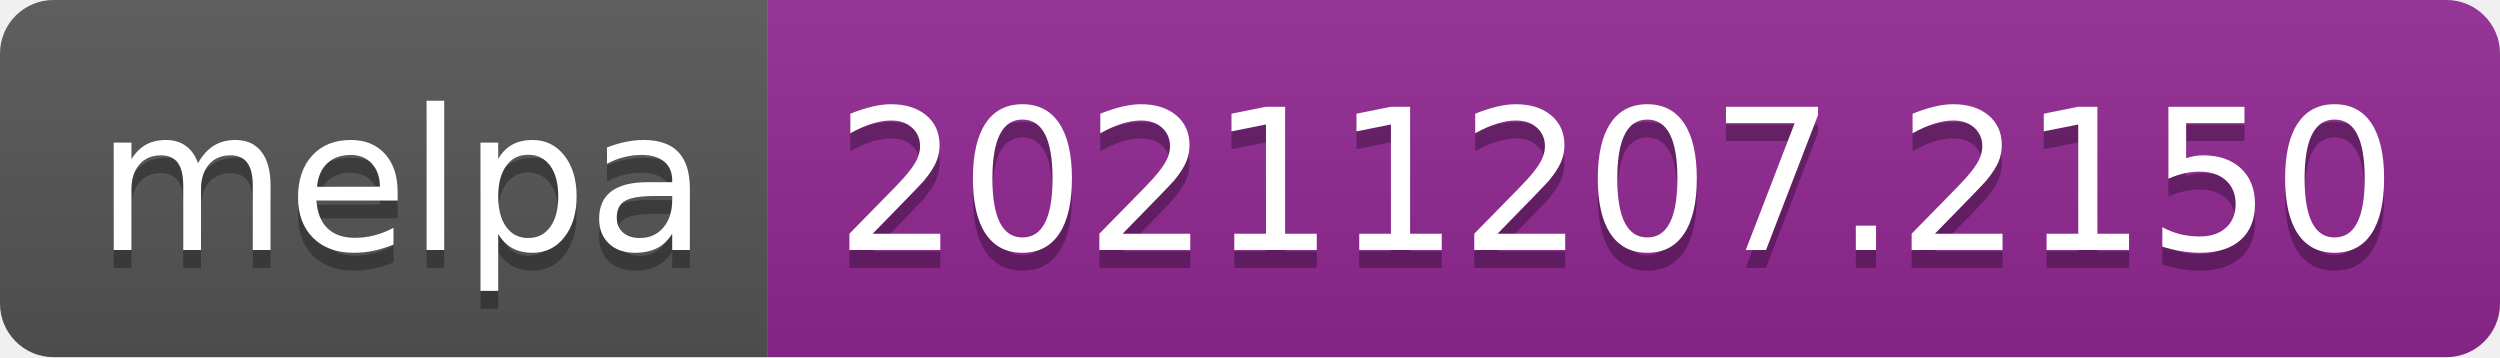
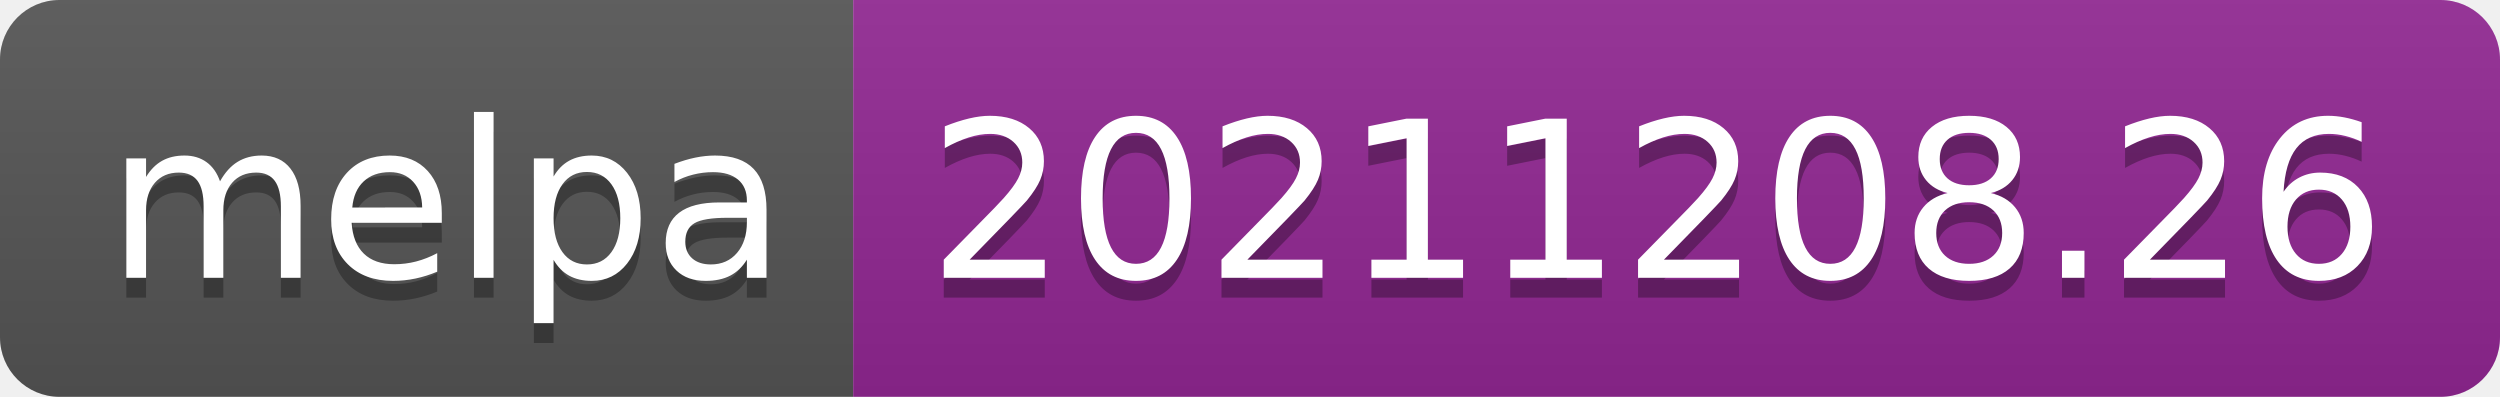
- <svg xmlns="http://www.w3.org/2000/svg" width="140" height="20" role="img" aria-label="melpa: 20211207.2150">
+ <svg xmlns="http://www.w3.org/2000/svg" width="126" height="20" role="img" aria-label="melpa: 20211208.26">
  <linearGradient id="s" x2="0" y2="100%">
    <stop offset="0" stop-color="#bbb" stop-opacity=".1" />
    <stop offset="1" stop-opacity=".1" />
  </linearGradient>
  <clipPath id="r">
-     <rect width="140" height="20" rx="3" fill="#fff" />
+     <rect width="126" height="20" rx="3" fill="#fff" />
  </clipPath>
  <g clip-path="url(#r)">
    <rect width="43" height="20" fill="#555" />
-     <rect x="43" width="97" height="20" fill="#922793" />
-     <rect width="140" height="20" fill="url(#s)" />
+     <rect x="43" width="83" height="20" fill="#922793" />
+     <rect width="126" height="20" fill="url(#s)" />
  </g>
  <g fill="#fff" text-anchor="middle" font-family="Verdana,Geneva,DejaVu Sans,sans-serif" text-rendering="geometricPrecision" font-size="110">
    <text aria-hidden="true" x="225" y="150" fill="#010101" fill-opacity=".3" transform="scale(.1)" textLength="330">melpa</text>
    <text x="225" y="140" transform="scale(.1)" fill="#fff" textLength="330">melpa</text>
-     <text aria-hidden="true" x="905" y="150" fill="#010101" fill-opacity=".3" transform="scale(.1)" textLength="870">20211207.2150</text>
-     <text x="905" y="140" transform="scale(.1)" fill="#fff" textLength="870">20211207.2150</text>
+     <text aria-hidden="true" x="835" y="150" fill="#010101" fill-opacity=".3" transform="scale(.1)" textLength="730">20211208.26</text>
+     <text x="835" y="140" transform="scale(.1)" fill="#fff" textLength="730">20211208.26</text>
  </g>
</svg>
